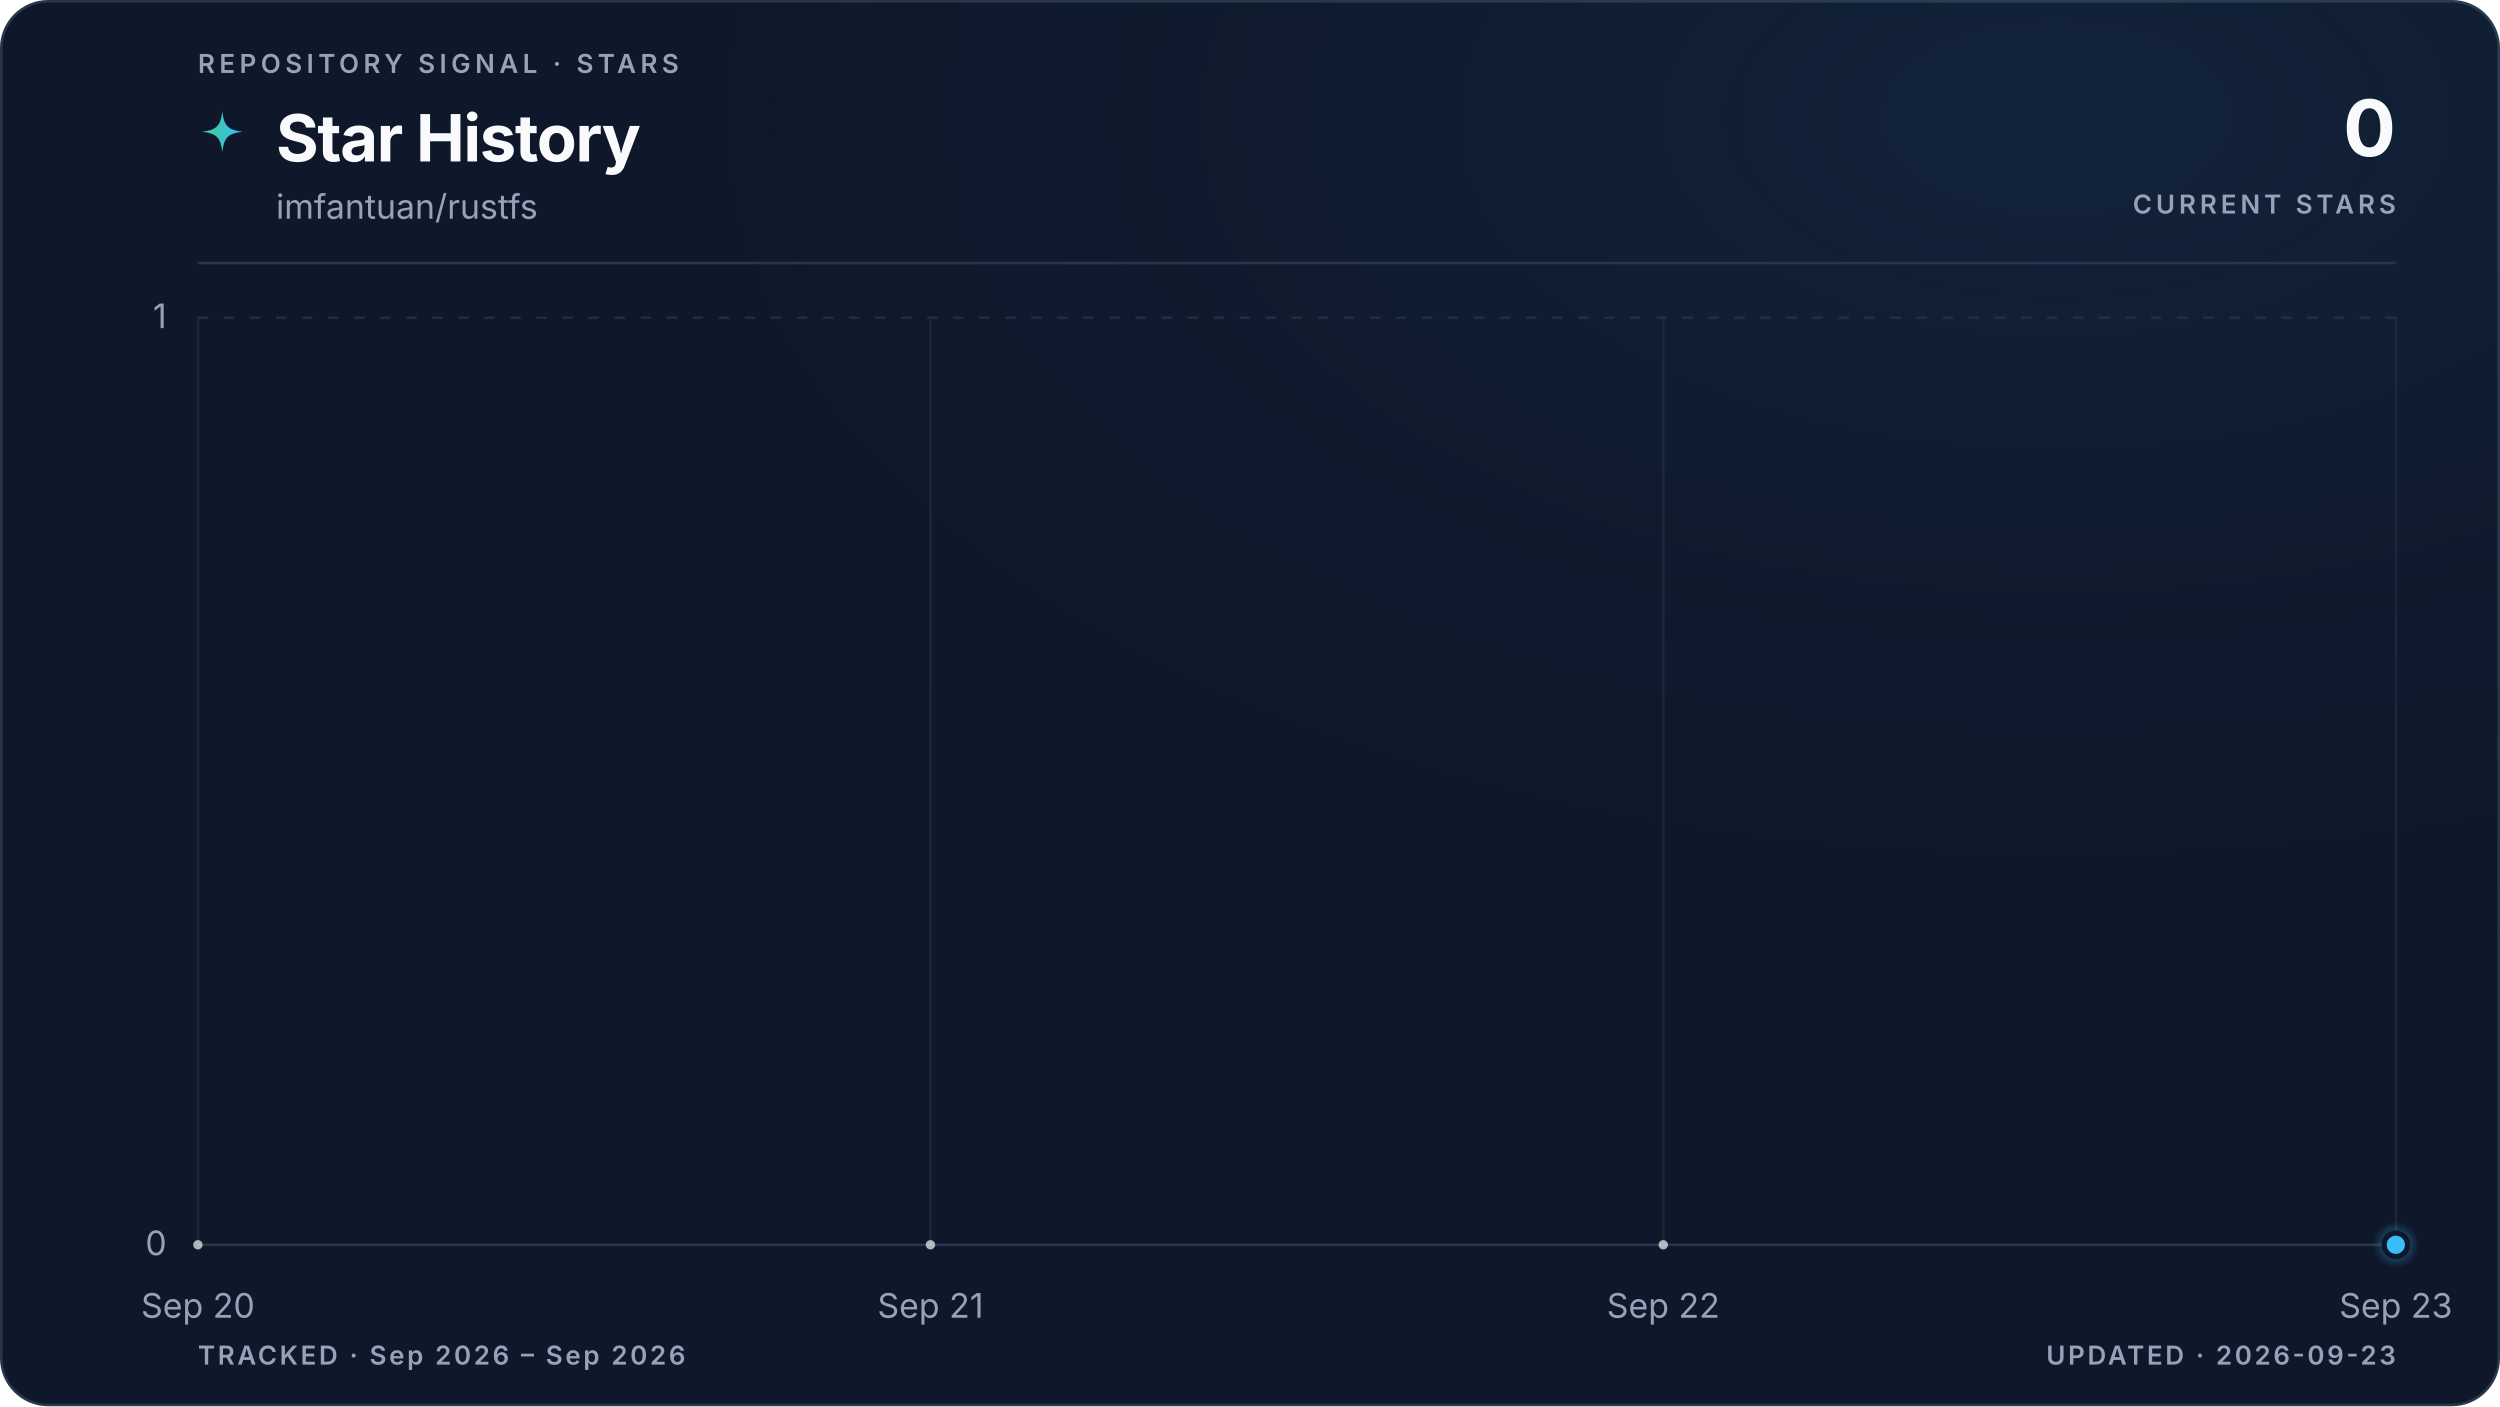
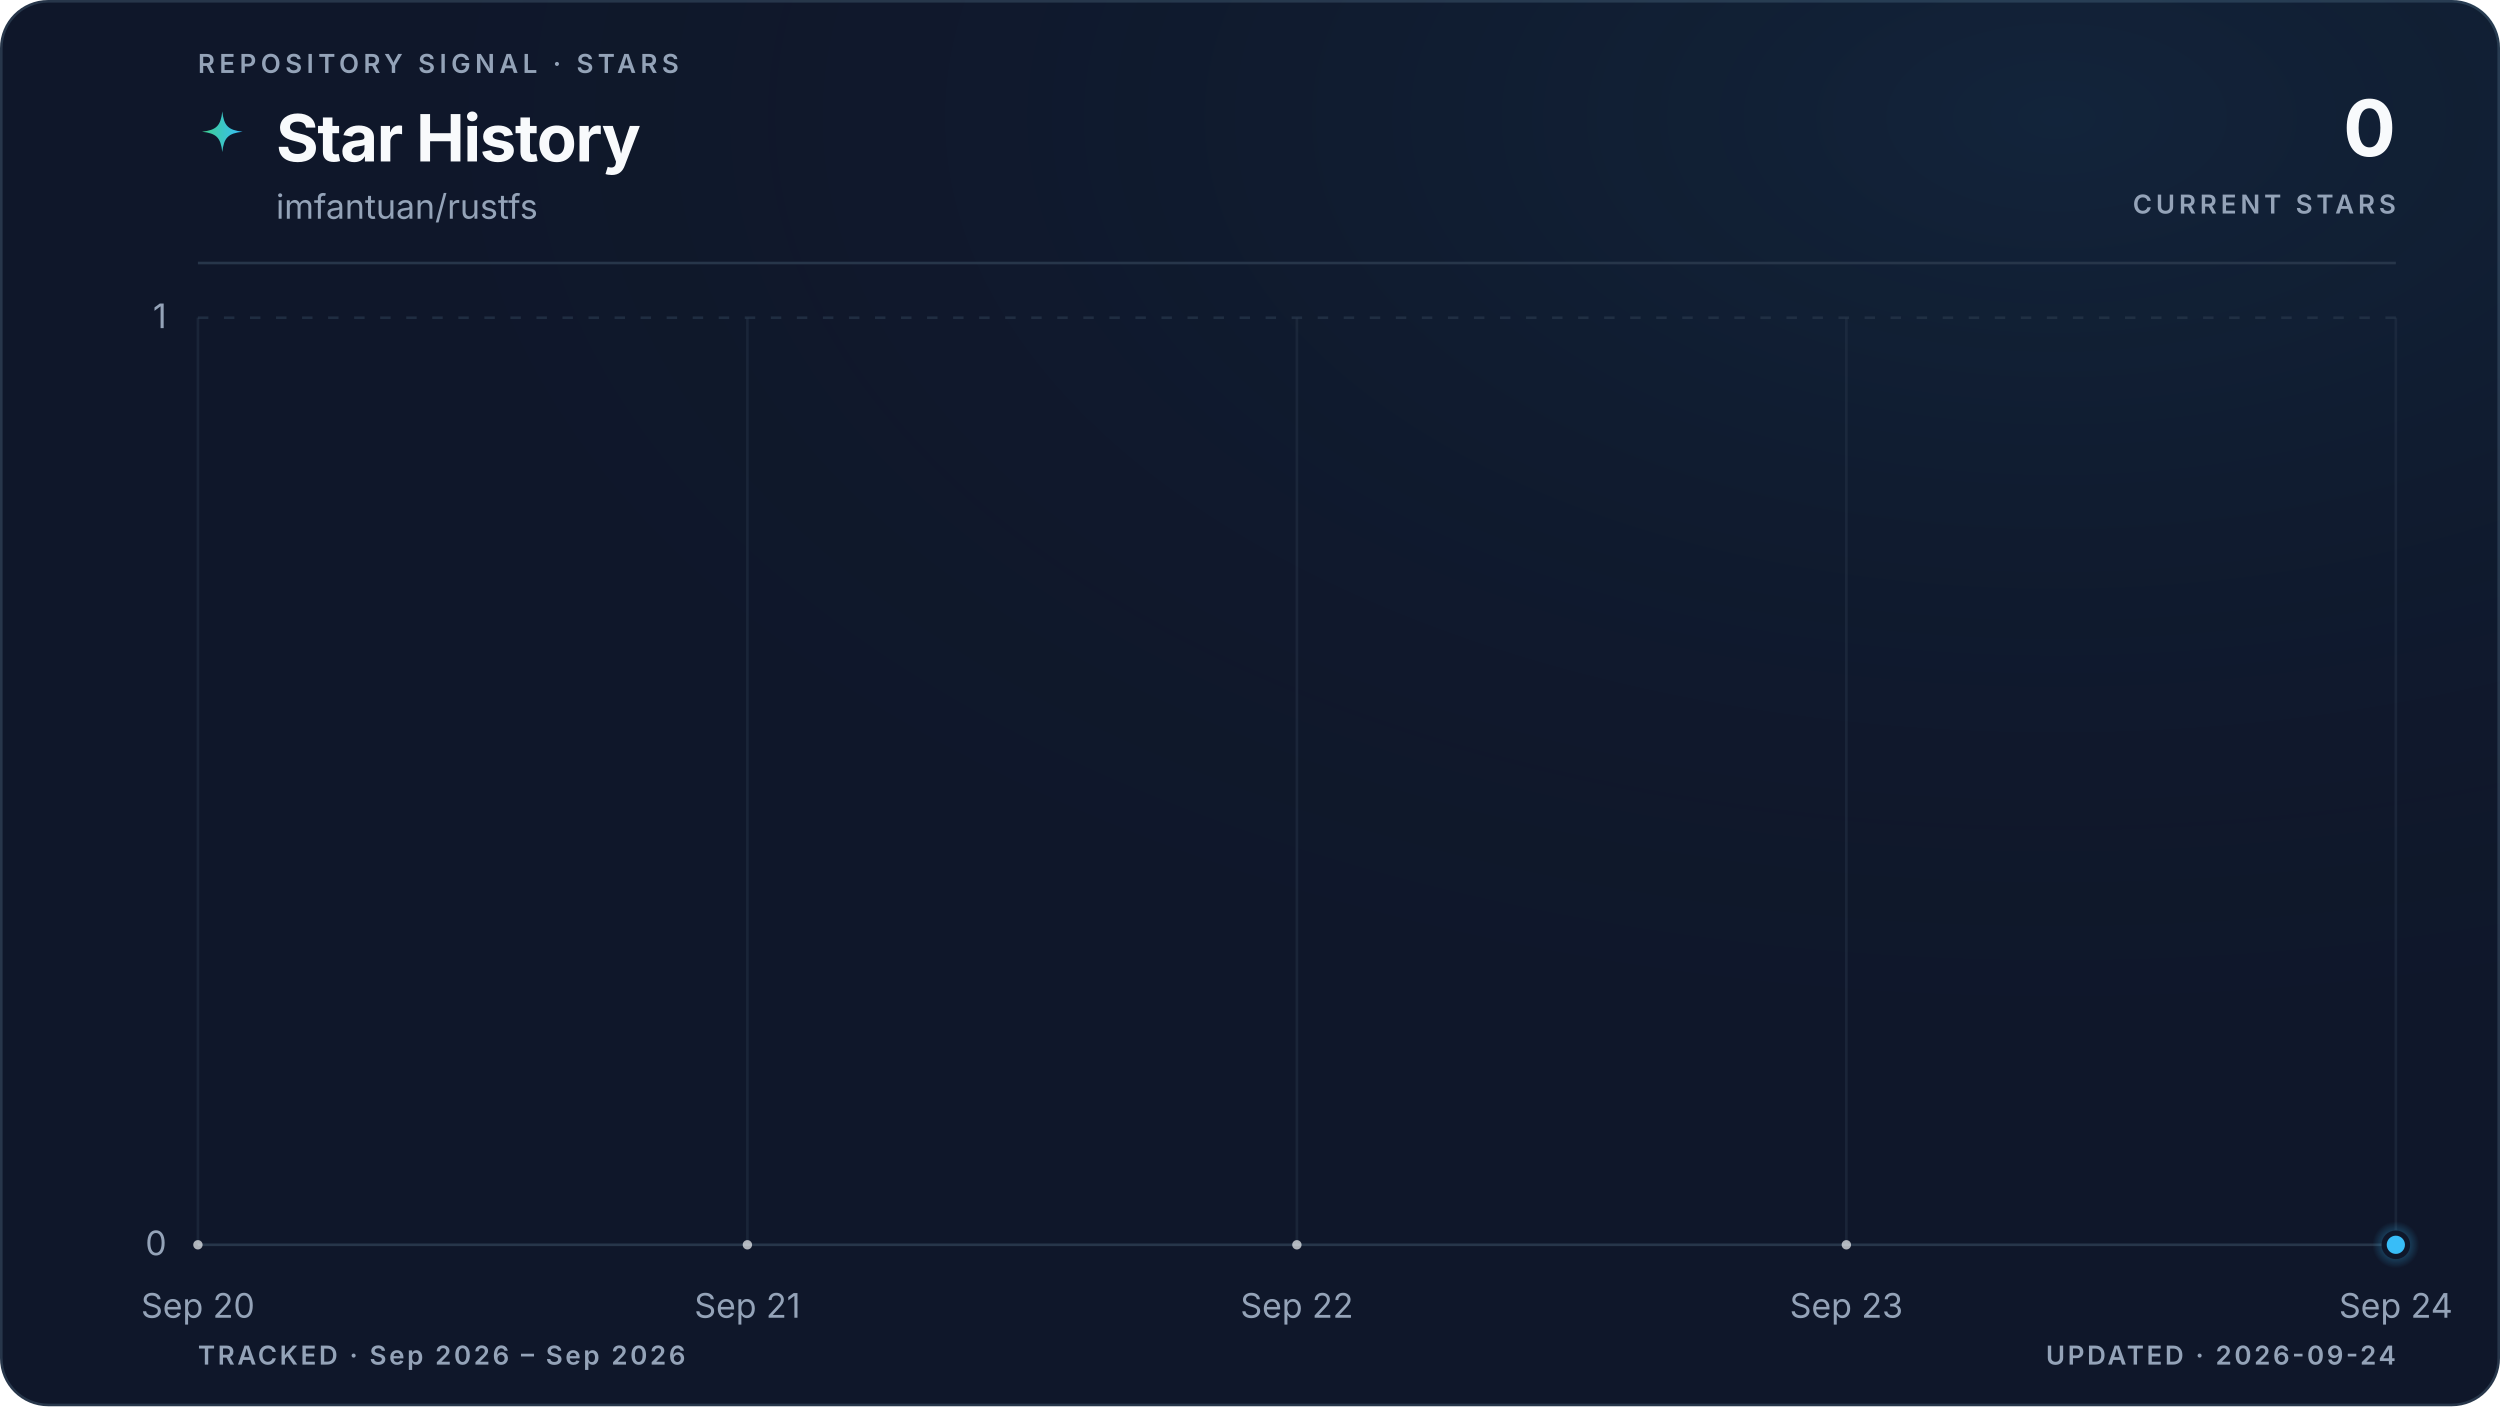
<svg xmlns="http://www.w3.org/2000/svg" viewBox="0 0 960 540" role="img" aria-labelledby="title description" data-style="gradient" data-variant="glow" data-layout="editorial" data-animated="true">
  <defs>
    <linearGradient id="trend" x1="0" y1="0" x2="1" y2="0">
      <stop offset="0%" stop-color="#3ecf8e" />
      <stop offset="100%" stop-color="#38bdf8" />
    </linearGradient>
    <linearGradient id="area" x1="0" y1="0" x2="0" y2="1">
      <stop offset="0%" stop-color="#3ecf8e" stop-opacity="0.22" />
      <stop offset="55%" stop-color="#38bdf8" stop-opacity="0.06" />
      <stop offset="100%" stop-color="#38bdf8" stop-opacity="0" />
    </linearGradient>
    <radialGradient id="marker-halo" cx="50%" cy="50%" r="50%">
      <stop offset="0%" stop-color="#38bdf8" stop-opacity="0.55" />
      <stop offset="100%" stop-color="#38bdf8" stop-opacity="0" />
    </radialGradient>
    <radialGradient id="surface-glow" cx="82%" cy="8%" r="70%">
      <stop offset="0%" stop-color="#38bdf8" stop-opacity="0.08" />
      <stop offset="100%" stop-color="#0f172a" stop-opacity="0" />
    </radialGradient>
    <filter id="trend-glow" x="-20%" y="-20%" width="140%" height="140%">
      <feGaussianBlur stdDeviation="5" />
    </filter>
  </defs>
  <style>
.trend-enter{transform-box:fill-box;transform-origin:center;animation:trend-enter 520ms cubic-bezier(0.16,1,0.3,1)}
.marker-enter{transform-box:fill-box;transform-origin:center;animation:marker-enter 320ms cubic-bezier(0.16,1,0.3,1) 200ms both}
.marker-pulse{transform-box:fill-box;transform-origin:center;animation:marker-pulse 2.6s ease-out infinite}
@keyframes trend-enter{from{opacity:.35;transform:translateY(10px)}to{opacity:1;transform:translateY(0)}}
@keyframes marker-enter{from{opacity:0;transform:scale(.4)}to{opacity:1;transform:scale(1)}}
@keyframes marker-pulse{0%{opacity:.5;transform:scale(.7)}70%,100%{opacity:0;transform:scale(2.1)}}
@media (prefers-reduced-motion:reduce){.trend-enter,.marker-enter,.marker-pulse{animation:none!important}}
@media (prefers-reduced-motion:reduce){.marker-pulse{opacity:0}}
</style>
  <rect x="0.5" y="0.5" width="959" height="539" fill="#0f172a" stroke="#27364a" stroke-width="1" rx="18" />
  <rect width="960" height="540" fill="url(#surface-glow)" rx="18" />
  <text x="76" y="28" fill="#94a3b8" font-family="ui-sans-serif, system-ui, -apple-system, BlinkMacSystemFont, 'Segoe UI', sans-serif" font-size="10" font-weight="600" letter-spacing="1.7">REPOSITORY SIGNAL · STARS</text>
  <path d="M12 1c.8 7.1 2.9 9.2 10 10-7.1.8-9.2 2.9-10 10-.8-7.1-2.9-9.2-10-10 7.1-.8 9.2-2.9 10-10Z" transform="translate(76 42) scale(.78)" fill="url(#trend)" aria-hidden="true" />
  <text x="106" y="62" fill="#f8fafc" font-family="ui-sans-serif, system-ui, -apple-system, BlinkMacSystemFont, 'Segoe UI', sans-serif" font-size="25" font-weight="700" letter-spacing="-0.5">Star History</text>
  <text x="106" y="84" fill="#94a3b8" font-family="ui-sans-serif, system-ui, -apple-system, BlinkMacSystemFont, 'Segoe UI', sans-serif" font-size="13">imfantuan/rustfs</text>
  <text x="920" y="60" fill="#f8fafc" font-family="ui-sans-serif, system-ui, -apple-system, BlinkMacSystemFont, 'Segoe UI', sans-serif" font-size="30" font-weight="700" letter-spacing="-0.6" text-anchor="end">0</text>
  <text x="920" y="82" fill="#94a3b8" font-family="ui-sans-serif, system-ui, -apple-system, BlinkMacSystemFont, 'Segoe UI', sans-serif" font-size="10" font-weight="600" letter-spacing="1.5" text-anchor="end">CURRENT STARS</text>
  <line x1="76" y1="101" x2="920" y2="101" stroke="#27364a" stroke-width="1" />
  <line x1="76" y1="478.0" x2="920" y2="478.0" stroke="#27364a" stroke-width="1" stroke-dasharray="0" opacity="1" />
  <text x="64" y="482.0" fill="#94a3b8" font-family="ui-sans-serif, system-ui, -apple-system, BlinkMacSystemFont, 'Segoe UI', sans-serif" font-size="13" text-anchor="end">0</text>
  <line x1="76" y1="122.0" x2="920" y2="122.0" stroke="#27364a" stroke-width="1" stroke-dasharray="4 6" opacity="0.7" />
  <text x="64" y="126.0" fill="#94a3b8" font-family="ui-sans-serif, system-ui, -apple-system, BlinkMacSystemFont, 'Segoe UI', sans-serif" font-size="13" text-anchor="end">1</text>
  <line x1="76.0" y1="122" x2="76.0" y2="478" stroke="#27364a" stroke-width="1" opacity="0.45" />
  <text x="76.0" y="506" fill="#94a3b8" font-family="ui-sans-serif, system-ui, -apple-system, BlinkMacSystemFont, 'Segoe UI', sans-serif" font-size="13" text-anchor="middle">Sep 20</text>
-   <line x1="357.3" y1="122" x2="357.3" y2="478" stroke="#27364a" stroke-width="1" opacity="0.45" />
-   <text x="357.3" y="506" fill="#94a3b8" font-family="ui-sans-serif, system-ui, -apple-system, BlinkMacSystemFont, 'Segoe UI', sans-serif" font-size="13" text-anchor="middle">Sep 21</text>
-   <line x1="638.7" y1="122" x2="638.7" y2="478" stroke="#27364a" stroke-width="1" opacity="0.45" />
-   <text x="638.7" y="506" fill="#94a3b8" font-family="ui-sans-serif, system-ui, -apple-system, BlinkMacSystemFont, 'Segoe UI', sans-serif" font-size="13" text-anchor="middle">Sep 22</text>
+   <line x1="287.0" y1="122" x2="287.0" y2="478" stroke="#27364a" stroke-width="1" opacity="0.45" />
+   <text x="287.0" y="506" fill="#94a3b8" font-family="ui-sans-serif, system-ui, -apple-system, BlinkMacSystemFont, 'Segoe UI', sans-serif" font-size="13" text-anchor="middle">Sep 21</text>
+   <line x1="498.0" y1="122" x2="498.0" y2="478" stroke="#27364a" stroke-width="1" opacity="0.45" />
+   <text x="498.0" y="506" fill="#94a3b8" font-family="ui-sans-serif, system-ui, -apple-system, BlinkMacSystemFont, 'Segoe UI', sans-serif" font-size="13" text-anchor="middle">Sep 22</text>
+   <line x1="709.0" y1="122" x2="709.0" y2="478" stroke="#27364a" stroke-width="1" opacity="0.45" />
+   <text x="709.0" y="506" fill="#94a3b8" font-family="ui-sans-serif, system-ui, -apple-system, BlinkMacSystemFont, 'Segoe UI', sans-serif" font-size="13" text-anchor="middle">Sep 23</text>
  <line x1="920.0" y1="122" x2="920.0" y2="478" stroke="#27364a" stroke-width="1" opacity="0.45" />
-   <text x="920.0" y="506" fill="#94a3b8" font-family="ui-sans-serif, system-ui, -apple-system, BlinkMacSystemFont, 'Segoe UI', sans-serif" font-size="13" text-anchor="middle">Sep 23</text>
+   <text x="920.0" y="506" fill="#94a3b8" font-family="ui-sans-serif, system-ui, -apple-system, BlinkMacSystemFont, 'Segoe UI', sans-serif" font-size="13" text-anchor="middle">Sep 24</text>
  <g class="trend-enter">
-     <path d="M 76.0 478.0 C 169.8 478.0, 263.6 478.0, 357.3 478.0 C 451.1 478.0, 544.9 478.0, 638.7 478.0 C 732.4 478.0, 826.2 478.0, 920.0 478.0 L 920.0 478.0 L 76.0 478.0 Z" fill="url(#area)" />
-     <path d="M 76.0 478.0 C 169.8 478.0, 263.6 478.0, 357.3 478.0 C 451.1 478.0, 544.9 478.0, 638.7 478.0 C 732.4 478.0, 826.2 478.0, 920.0 478.0" fill="none" stroke="url(#trend)" stroke-width="10" stroke-linecap="round" stroke-linejoin="round" opacity="0.10" filter="url(#trend-glow)" />
-     <path d="M 76.0 478.0 C 169.8 478.0, 263.6 478.0, 357.3 478.0 C 451.1 478.0, 544.9 478.0, 638.7 478.0 C 732.4 478.0, 826.2 478.0, 920.0 478.0" fill="none" stroke="url(#trend)" stroke-width="3" stroke-linecap="round" stroke-linejoin="round" />
-     <g data-point-count="3" fill="#f8fafc" opacity="0.68">
+     <path d="M 76.0 478.0 C 146.3 478.0, 216.7 478.0, 287.0 478.0 C 357.3 478.0, 427.7 478.0, 498.0 478.0 C 568.3 478.0, 638.7 478.0, 709.0 478.0 C 779.3 478.0, 849.7 478.0, 920.0 478.0 L 920.0 478.0 L 76.0 478.0 Z" fill="url(#area)" />
+     <path d="M 76.0 478.0 C 146.3 478.0, 216.7 478.0, 287.0 478.0 C 357.3 478.0, 427.7 478.0, 498.0 478.0 C 568.3 478.0, 638.7 478.0, 709.0 478.0 C 779.3 478.0, 849.7 478.0, 920.0 478.0" fill="none" stroke="url(#trend)" stroke-width="10" stroke-linecap="round" stroke-linejoin="round" opacity="0.10" filter="url(#trend-glow)" />
+     <path d="M 76.0 478.0 C 146.3 478.0, 216.7 478.0, 287.0 478.0 C 357.3 478.0, 427.7 478.0, 498.0 478.0 C 568.3 478.0, 638.7 478.0, 709.0 478.0 C 779.3 478.0, 849.7 478.0, 920.0 478.0" fill="none" stroke="url(#trend)" stroke-width="3" stroke-linecap="round" stroke-linejoin="round" />
+     <g data-point-count="4" fill="#f8fafc" opacity="0.68">
      <circle cx="76.0" cy="478.0" r="1.8" />
-       <circle cx="357.3" cy="478.0" r="1.8" />
-       <circle cx="638.7" cy="478.0" r="1.8" />
+       <circle cx="287.0" cy="478.0" r="1.8" />
+       <circle cx="498.0" cy="478.0" r="1.8" />
+       <circle cx="709.0" cy="478.0" r="1.8" />
    </g>
  </g>
  <g class="marker-enter">
    <circle class="marker-pulse" cx="920.0" cy="478.0" r="9" fill="url(#marker-halo)" />
    <circle cx="920.0" cy="478.0" r="4.5" fill="#38bdf8" stroke="#0f172a" stroke-width="2" />
  </g>
  <text x="76" y="524" fill="#94a3b8" font-family="ui-sans-serif, system-ui, -apple-system, BlinkMacSystemFont, 'Segoe UI', sans-serif" font-size="10" font-weight="600" letter-spacing="1">TRACKED · Sep 2026 – Sep 2026</text>
-   <text x="920" y="524" fill="#94a3b8" font-family="ui-sans-serif, system-ui, -apple-system, BlinkMacSystemFont, 'Segoe UI', sans-serif" font-size="10" font-weight="600" letter-spacing="1" text-anchor="end">UPDATED · 2026-09-23</text>
+   <text x="920" y="524" fill="#94a3b8" font-family="ui-sans-serif, system-ui, -apple-system, BlinkMacSystemFont, 'Segoe UI', sans-serif" font-size="10" font-weight="600" letter-spacing="1" text-anchor="end">UPDATED · 2026-09-24</text>
</svg>
